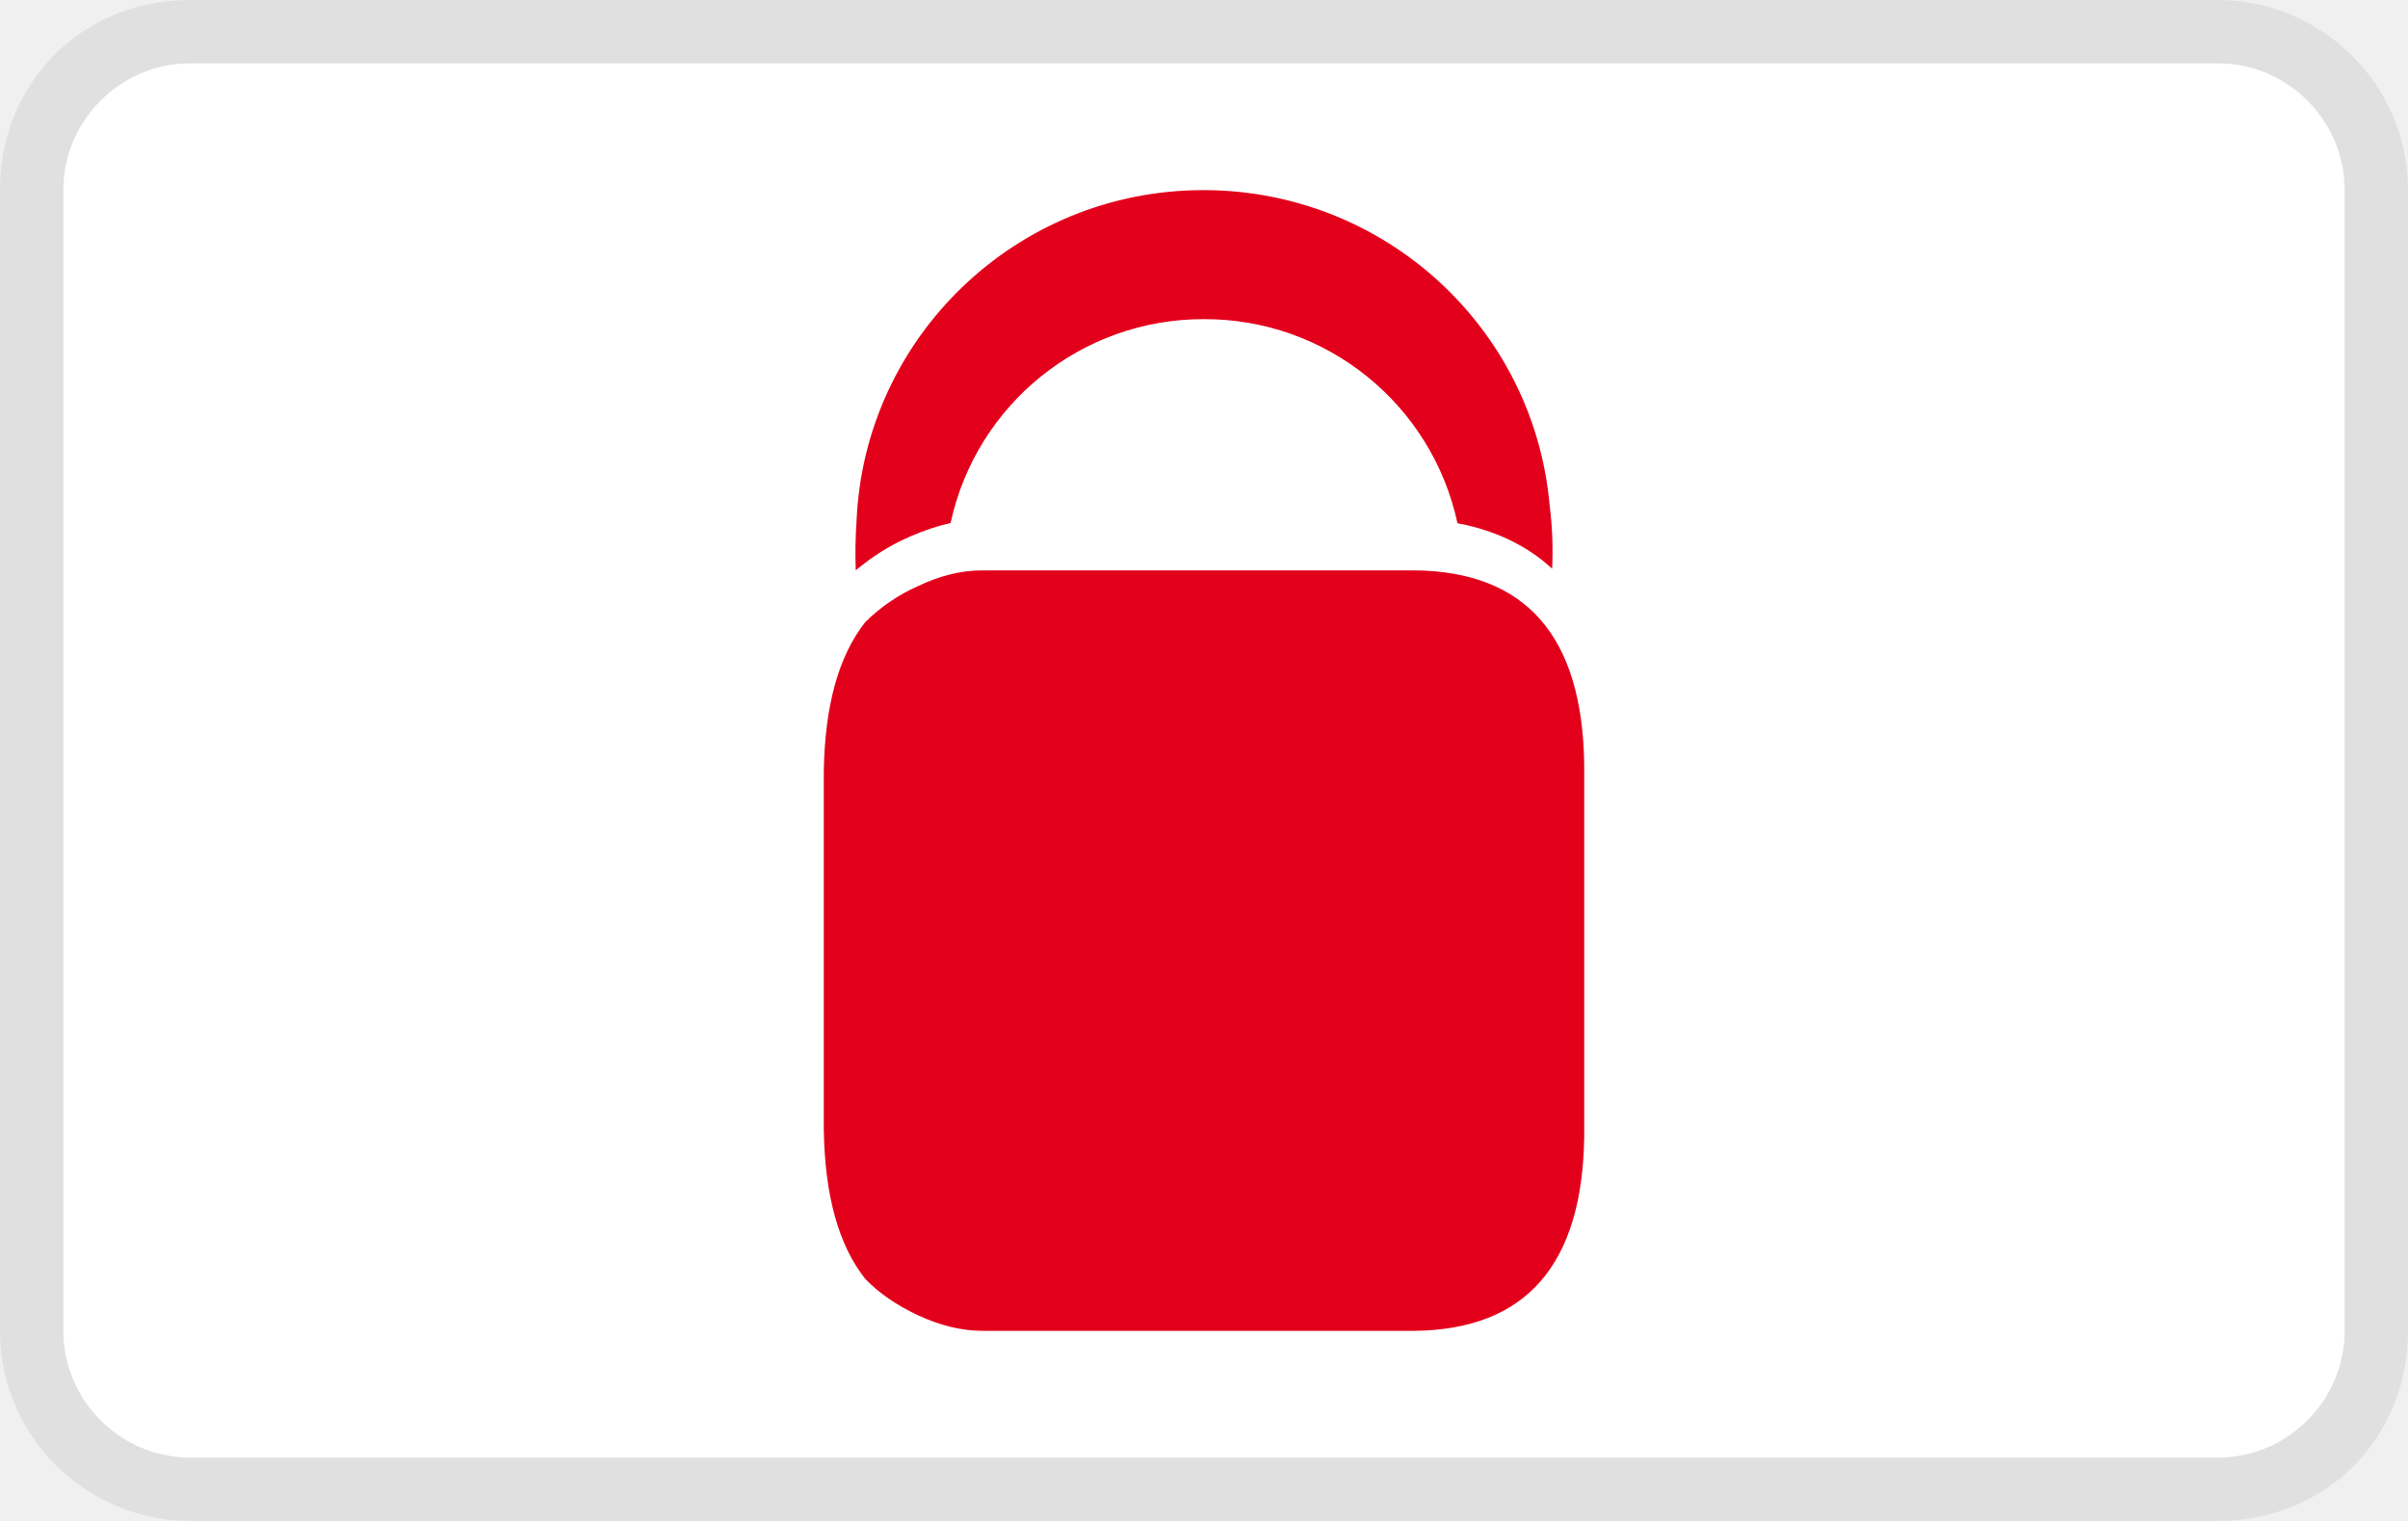
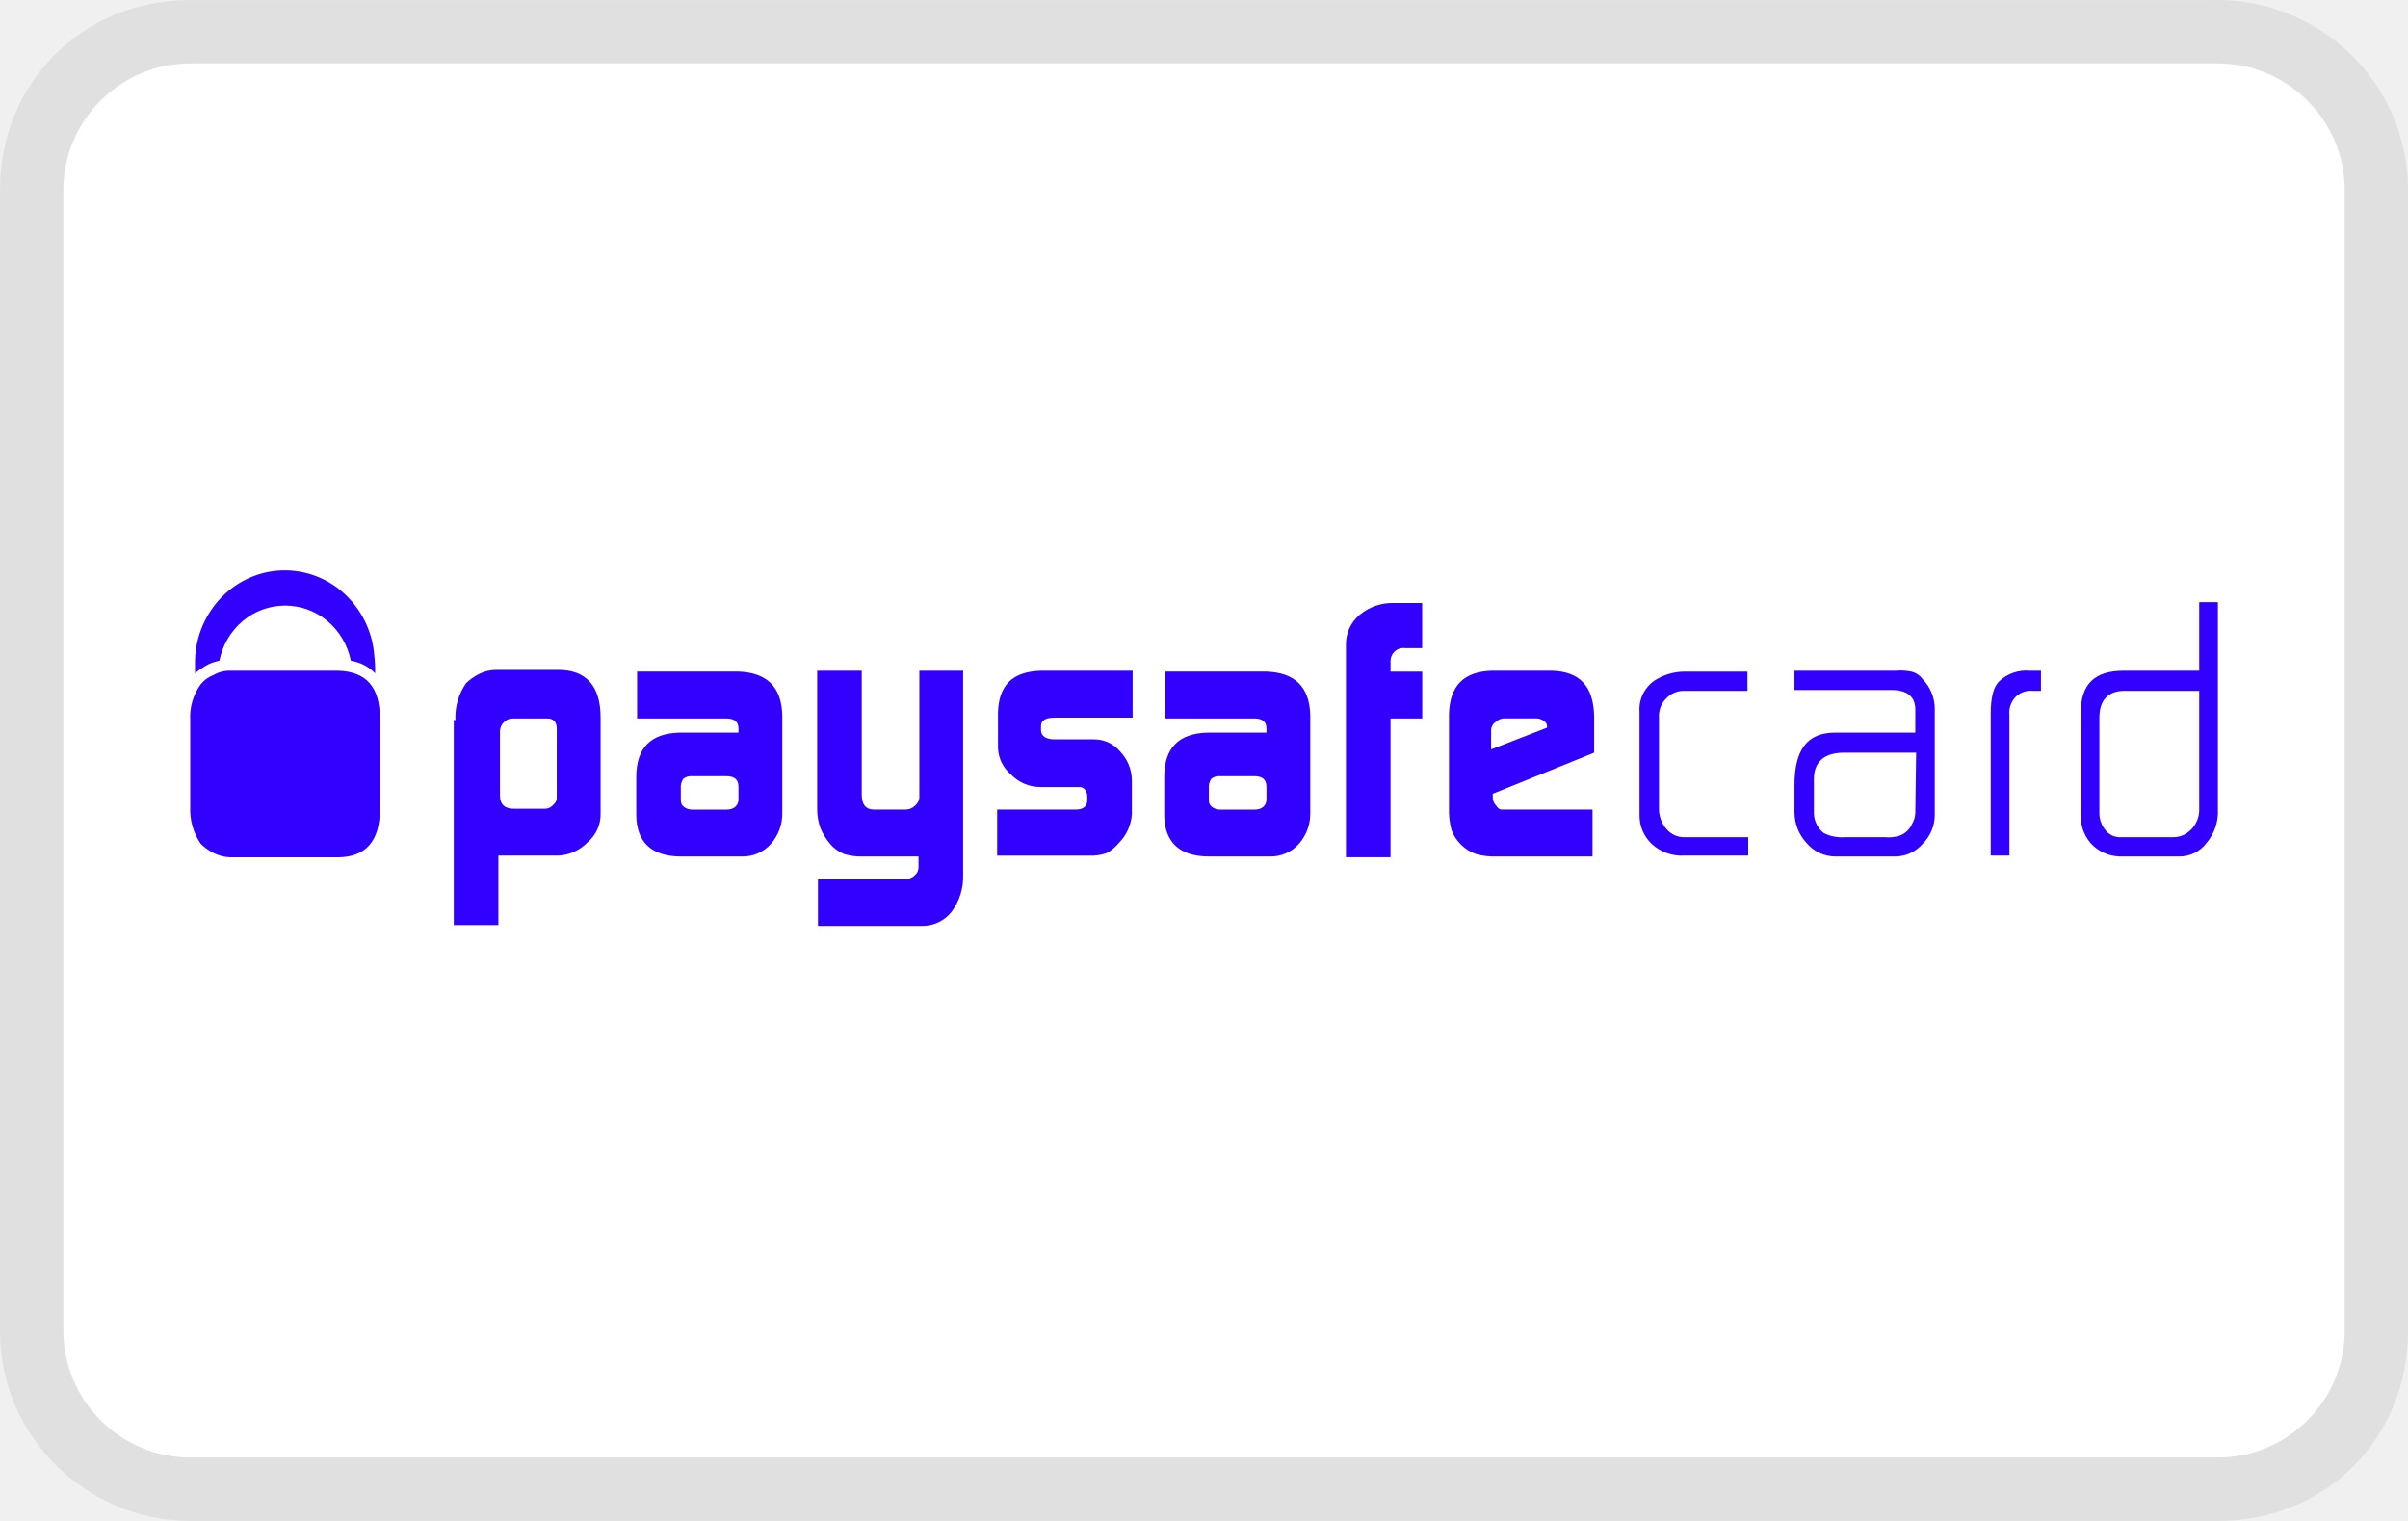
- <svg xmlns="http://www.w3.org/2000/svg" width="38" height="24" viewBox="0 0 38 24" role="img" aria-labelledby="pi-paysafecard">
-   <path d="M35 0H3C1.3 0 0 1.3 0 3v18c0 1.7 1.4 3 3 3h32c1.7 0 3-1.3 3-3V3c0-1.7-1.4-3-3-3z" fill="#000" opacity=".07" />
-   <path d="M35 1c1.1 0 2 .9 2 2v18c0 1.1-.9 2-2 2H3c-1.1 0-2-.9-2-2V3c0-1.1.9-2 2-2h32" fill="#FFF" />
-   <path d="M14.367 8.464c.211-.092.423-.164.634-.21A4.079 4.079 0 0 1 19 5.036a4.08 4.08 0 0 1 4 3.22c.604.115 1.104.357 1.494.718a5.783 5.783 0 0 0-.041-1.013C24.203 5.18 21.855 3 18.99 3c-2.948 0-5.348 2.318-5.473 5.217-.017.25-.023.51-.013.783.247-.207.53-.393.862-.536M22.318 9h-6.811c-.328 0-.668.08-1.017.247a2.799 2.799 0 0 0-.836.57c-.423.538-.639 1.325-.654 2.361v5.642c.015 1.039.231 1.825.654 2.36.222.23.498.418.836.576.35.162.689.244 1.017.244h6.811c1.76-.017 2.654-1.04 2.682-3.061v-5.88c-.028-2.024-.923-3.043-2.682-3.059" fill="#E3001B" />
+ <svg xmlns="http://www.w3.org/2000/svg" role="img" viewBox="0 0 38 24" width="38" height="24" aria-labelledby="pi-paysafecard">
+   <g clip-path="url(#clip0_15_79)">
+     <path d="M35 .001H3c-1.7 0-3 1.3-3 3v18C0 22.7 1.4 24 3 24h32c1.7 0 3-1.3 3-3V3c0-1.7-1.4-3-3-3v.001z" fill="#000" fill-opacity=".07" />
+     <path d="M35 1c1.1 0 2.001.9 2.001 2v18a2.006 2.006 0 01-2 2H3A2.007 2.007 0 011 21V3c0-1.1.9-2 2.001-2h32z" fill="#fff" />
+     <path d="M25.873 11.244v1.61a.617.617 0 00.192.463.695.695 0 00.512.184h1.011v-.29h-.998a.362.362 0 01-.294-.132.481.481 0 01-.116-.317V11.31a.379.379 0 01.116-.29.377.377 0 01.281-.119h.999v-.303h-.999a.876.876 0 00-.473.145.551.551 0 00-.23.502zM30.532 11.178a.67.67 0 00-.192-.462.31.31 0 00-.179-.118.834.834 0 00-.243-.014h-1.6v.304h1.536c.32 0 .371.185.371.303v.37h-1.267c-.435 0-.64.264-.64.832v.422c0 .182.069.358.192.488a.59.59 0 00.448.212h.96a.573.573 0 00.422-.198.641.641 0 00.192-.462v-1.677zm-.307 1.65a.362.362 0 01-.051.172.335.335 0 01-.192.185.546.546 0 01-.23.026h-.64a.637.637 0 01-.333-.066.41.41 0 01-.154-.304v-.554c0-.158.064-.41.474-.41h1.139l-.013.951zM32.068 10.901h.14v-.317h-.178a.623.623 0 00-.487.172c-.09.092-.128.264-.128.515v2.23h.295v-2.217a.356.356 0 01.091-.279.333.333 0 01.267-.104zM35 9.502h-.295v1.082h-1.19c-.461 0-.679.212-.679.66v1.584a.664.664 0 00.154.475.641.641 0 00.46.212h.935a.531.531 0 00.435-.212.754.754 0 00.18-.528V9.502zm-.295 3.26a.44.44 0 01-.25.415.385.385 0 01-.16.034h-.832a.289.289 0 01-.243-.119.423.423 0 01-.09-.277v-1.492c0-.277.141-.422.397-.422h1.178v1.861zM8.787 11.508c0-.118-.052-.171-.154-.171h-.537a.198.198 0 00-.146.06.21.21 0 00-.06.15v1.004c0 .145.078.211.218.211h.5a.174.174 0 00.127-.066.136.136 0 00.051-.119v-1.069zm-1.6-.145a.945.945 0 01.166-.58.823.823 0 01.205-.146.614.614 0 01.256-.066h.998c.435 0 .666.251.666.752v1.518a.576.576 0 01-.205.45.687.687 0 01-.46.21h-.948v1.096h-.704v-3.234h.026zM10.745 12.63a.119.119 0 00.051.106c.038.027.082.04.128.04h.538c.115 0 .179-.053.192-.146v-.211c0-.119-.064-.171-.192-.171h-.538a.201.201 0 00-.14.04.235.235 0 00-.04.157v.185zm.909-1.135c0-.105-.064-.158-.192-.158h-1.408v-.74h1.587c.46.014.691.238.704.687v1.544a.714.714 0 01-.18.489.59.59 0 01-.46.198h-.96c-.46 0-.704-.225-.704-.66v-.594c0-.462.23-.687.678-.7h.935v-.066zM14.303 13.87a.203.203 0 00.14-.065.16.16 0 00.052-.119v-.171h-.896a.857.857 0 01-.281-.04.571.571 0 01-.218-.158 1.011 1.011 0 01-.154-.251.905.905 0 01-.05-.29v-2.192h.703v1.954c0 .158.064.237.192.237h.5a.207.207 0 00.153-.066.184.184 0 00.064-.118v-2.007h.691v3.22a.92.92 0 01-.18.582.582.582 0 01-.473.224h-1.638v-.74h1.395zM15.736 12.775h1.242c.115 0 .18-.052.18-.145v-.066a.147.147 0 00-.014-.066.124.124 0 00-.04-.055.119.119 0 00-.062-.024h-.614a.64.64 0 01-.474-.198.571.571 0 01-.205-.422v-.555c.013-.435.23-.646.679-.66h1.446v.74h-1.229c-.14 0-.217.04-.217.132v.066c0 .092.076.145.217.145h.615a.532.532 0 01.422.198c.114.12.178.28.18.448v.542a.715.715 0 01-.206.448.68.68 0 01-.192.159.757.757 0 01-.281.04h-1.447v-.727zM19.077 12.63a.123.123 0 00.051.106c.038.027.083.04.128.04h.538c.115 0 .179-.053.192-.146v-.211c0-.119-.064-.171-.192-.171h-.538a.2.2 0 00-.14.04.235.235 0 00-.039.157v.185zm.909-1.135c0-.105-.064-.158-.192-.158h-1.408v-.74h1.587c.46.014.691.238.704.687v1.544a.714.714 0 01-.18.489.592.592 0 01-.46.198h-.96c-.46 0-.704-.225-.704-.66v-.594c0-.462.23-.687.678-.7h.935v-.066zM21.24 10.175a.605.605 0 01.218-.475.808.808 0 01.537-.185h.448v.713h-.269a.196.196 0 00-.162.05.209.209 0 00-.068.161v.159h.5v.739h-.5v2.19h-.704v-3.352zM3.296 10.479a.807.807 0 01.166-.053c.05-.246.18-.467.368-.626a1.039 1.039 0 011.338 0c.189.159.319.38.368.626a.68.68 0 01.384.198 2.01 2.01 0 00-.013-.277 1.479 1.479 0 00-.463-.97A1.392 1.392 0 004.462 9c-.362.009-.707.16-.964.423a1.483 1.483 0 00-.42.99v.211a1.26 1.26 0 01.218-.145z" fill="#3200FF" />
+     <path d="M5.33 10.584H3.63a.492.492 0 00-.256.066c-.08.03-.15.08-.205.146a.875.875 0 00-.167.567v1.373c-.009.207.05.412.167.58.06.06.13.108.205.146.08.04.167.063.256.066H5.33c.435 0 .665-.251.665-.753v-1.438c0-.502-.217-.74-.665-.753zM24.414 11.482v-.013a.102.102 0 00-.012-.054.098.098 0 00-.039-.039.202.202 0 00-.115-.04h-.486a.198.198 0 00-.154.053.16.16 0 00-.077.133v.303l.883-.343zm-.857 1.043v.04a.187.187 0 00.05.144c.027.04.052.066.09.066h1.434v.74h-1.523a1.007 1.007 0 01-.32-.04.622.622 0 01-.23-.145.623.623 0 01-.154-.238 1.196 1.196 0 01-.038-.343v-1.478c.012-.449.23-.673.678-.687h.947c.435.014.653.238.666.713v.58l-1.6.648z" fill="#3200FF" />
+   </g>
+   <defs>
+     <clipPath id="clip0_15_79">
+       <path fill="#fff" d="M0 0h38v24H0z" />
+     </clipPath>
+   </defs>
</svg>
